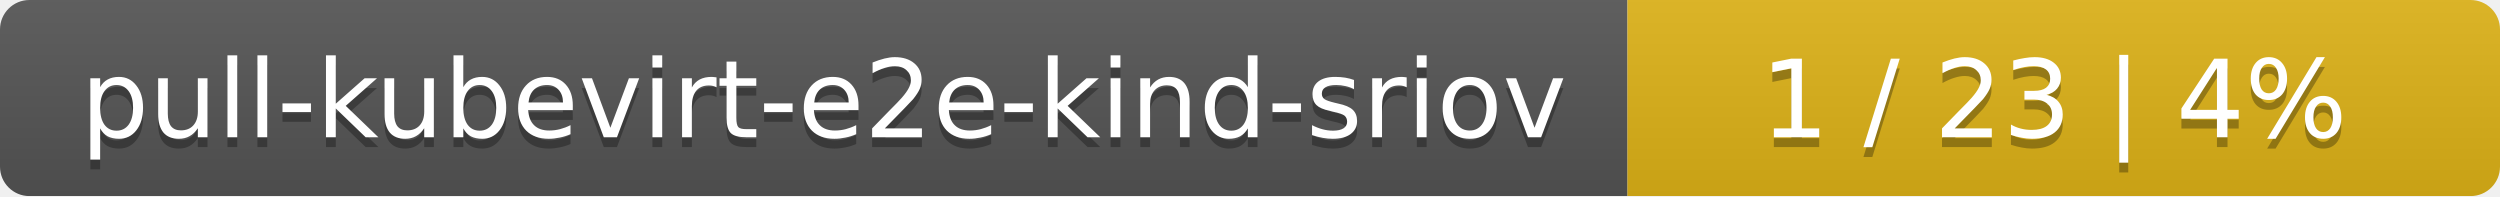
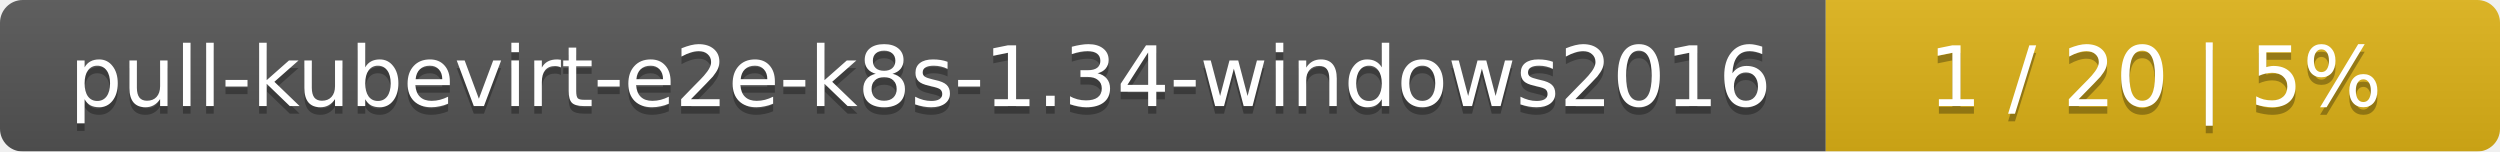
- <svg xmlns="http://www.w3.org/2000/svg" width="255" height="20">
+ <svg xmlns="http://www.w3.org/2000/svg" width="330" height="20">
  <linearGradient id="smooth" x2="0" y2="100%">
    <stop offset="0" stop-color="#bbb" stop-opacity=".1" />
    <stop offset="1" stop-opacity=".1" />
  </linearGradient>
  <mask id="round">
-     <rect width="255" height="20" rx="3" fill="#fff" />
+     <rect width="330" height="20" rx="3" fill="#fff" />
  </mask>
  <g mask="url(#round)">
-     <rect width="166" height="20" fill="#555" />
-     <rect x="166" width="89" height="20" fill="#dfb317" />
-     <rect width="255" height="20" fill="url(#smooth)" />
+     <rect width="241" height="20" fill="#555" />
+     <rect x="241" width="89" height="20" fill="#dfb317" />
+     <rect width="330" height="20" fill="url(#smooth)" />
  </g>
  <g fill="#fff" text-anchor="middle" font-family="DejaVu Sans,Verdana,Geneva,sans-serif" font-size="11">
-     <text x="84" y="15" fill="#010101" fill-opacity=".3">pull-kubevirt-e2e-kind-sriov</text>
-     <text x="84" y="14">pull-kubevirt-e2e-kind-sriov</text>
-     <text x="209.5" y="15" fill="#010101" fill-opacity=".3">1 / 23    |    4%</text>
-     <text x="209.5" y="14">1 / 23    |    4%</text>
+     <text x="121.5" y="15" fill="#010101" fill-opacity=".3">pull-kubevirt-e2e-k8s-1.34-windows2016</text>
+     <text x="121.5" y="14">pull-kubevirt-e2e-k8s-1.34-windows2016</text>
+     <text x="284.5" y="15" fill="#010101" fill-opacity=".3">1 / 20    |    5%</text>
+     <text x="284.5" y="14">1 / 20    |    5%</text>
  </g>
</svg>
